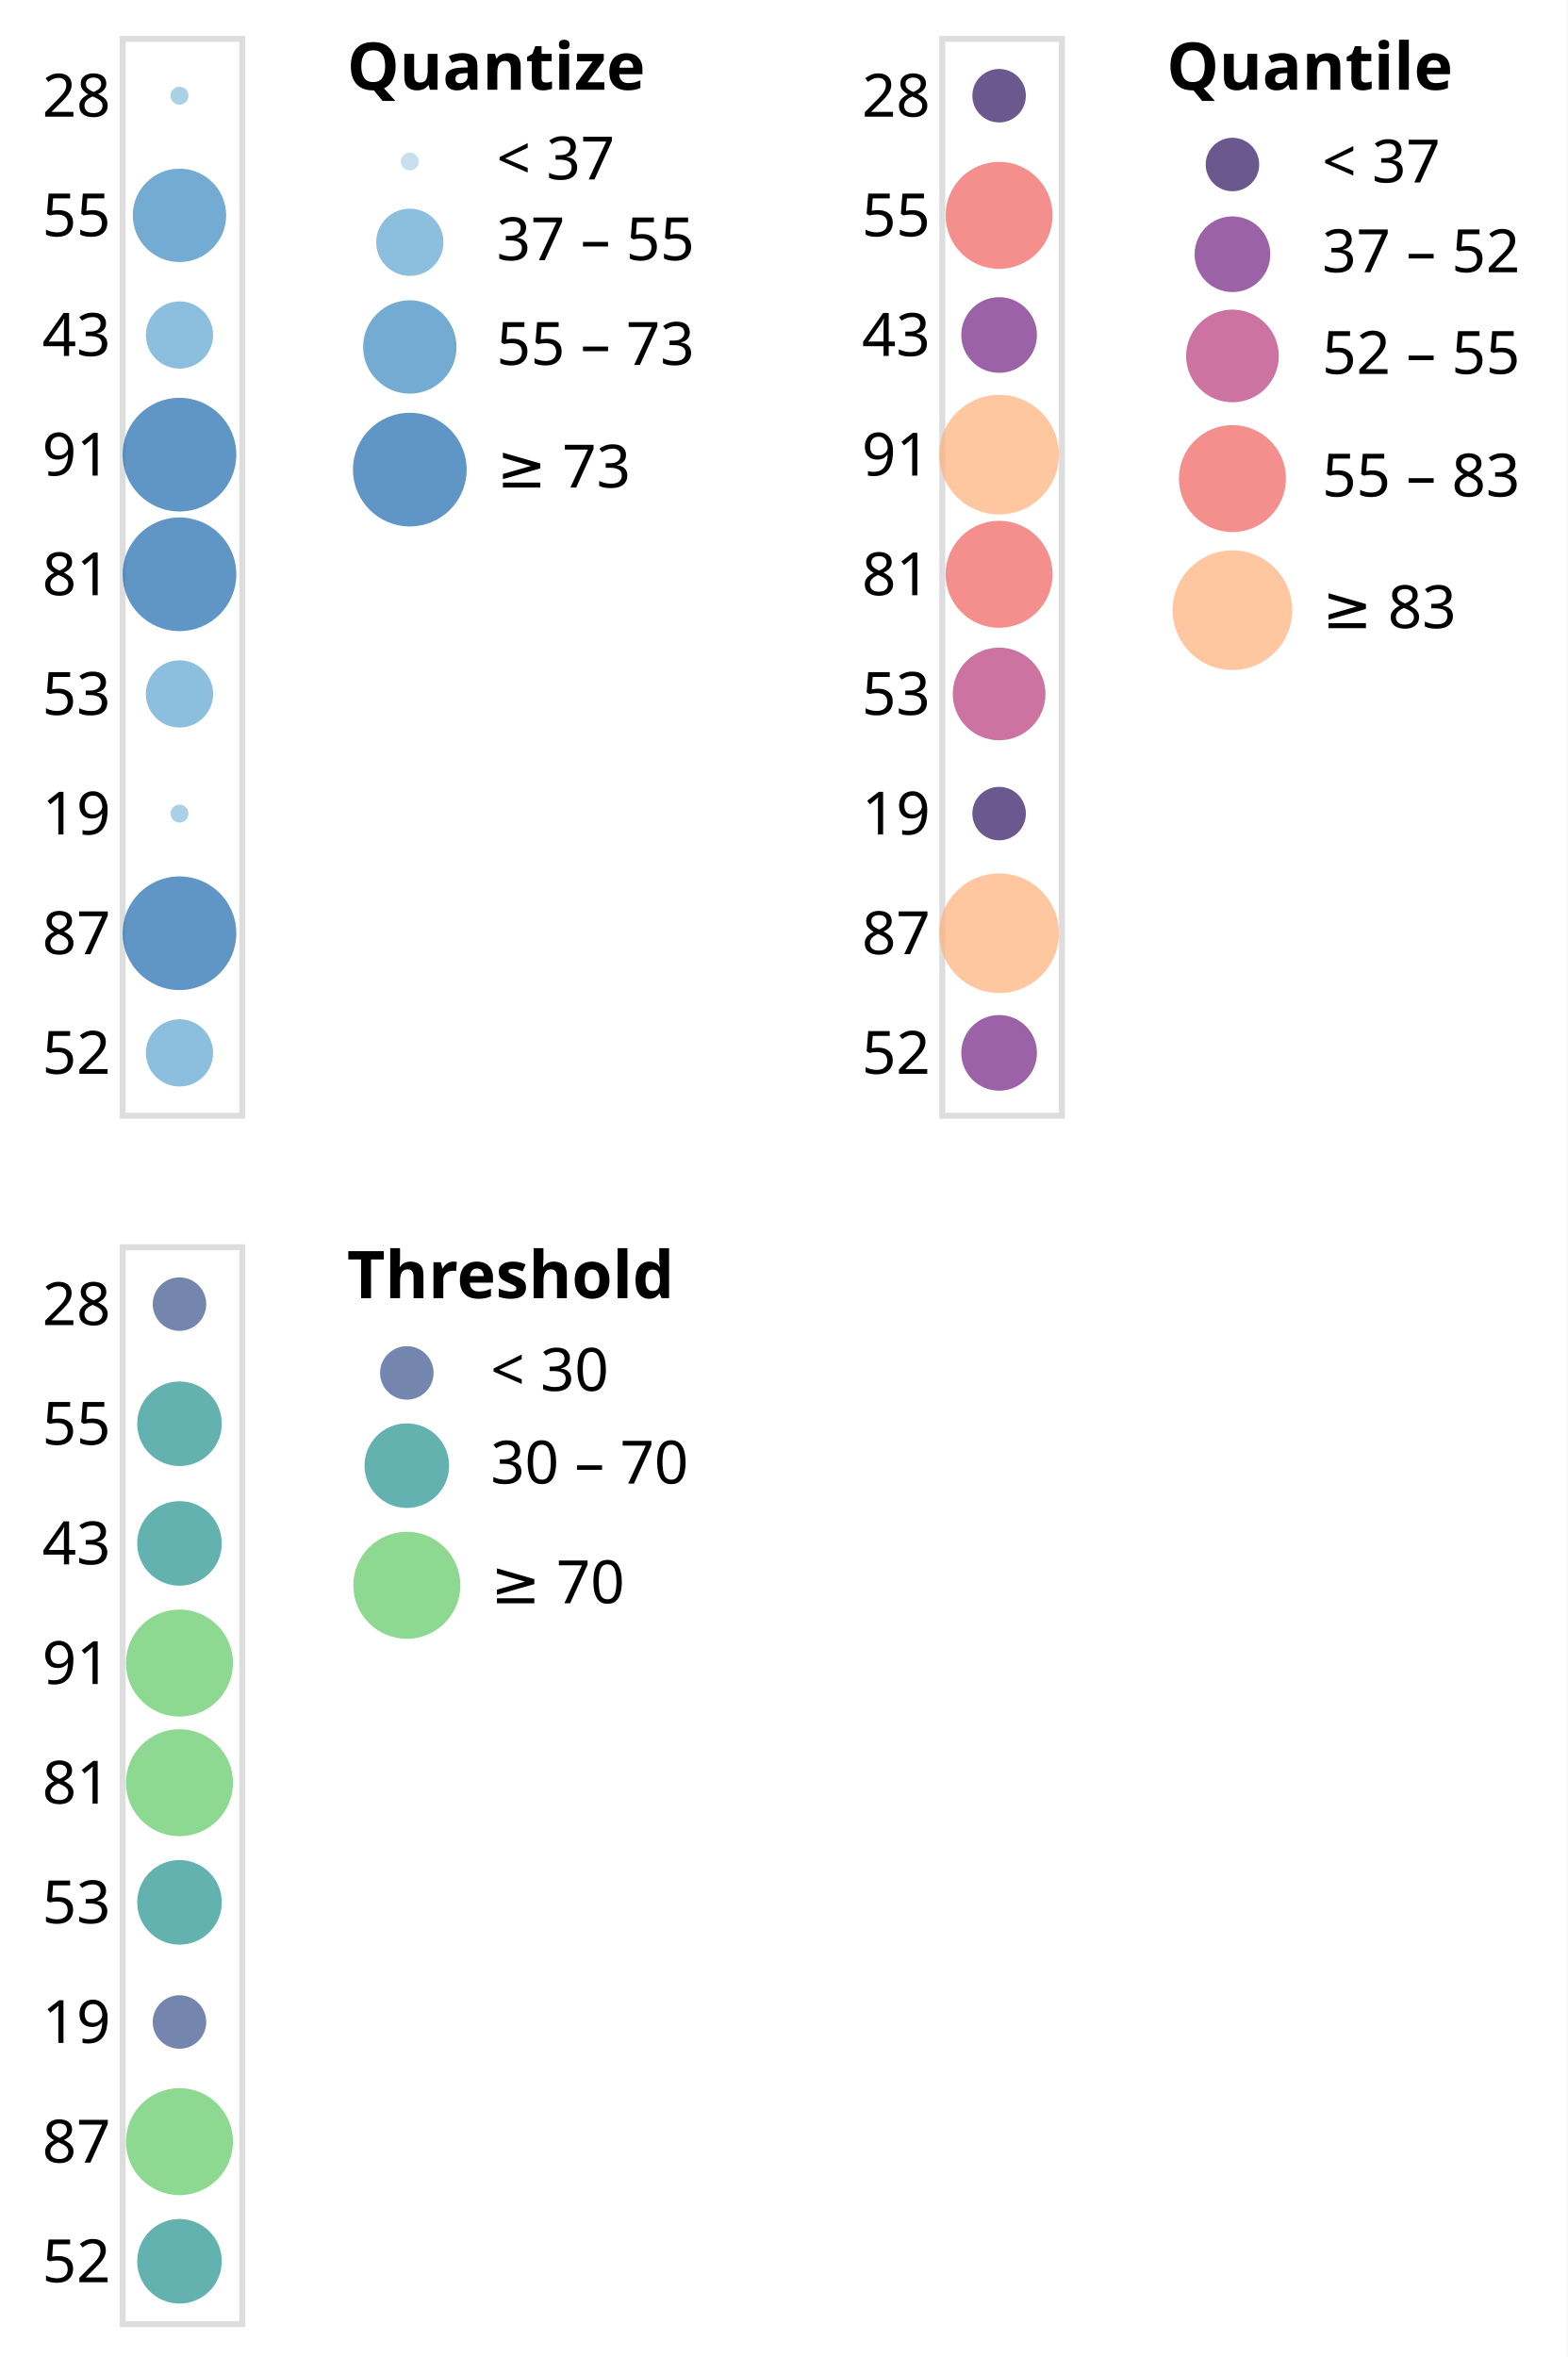
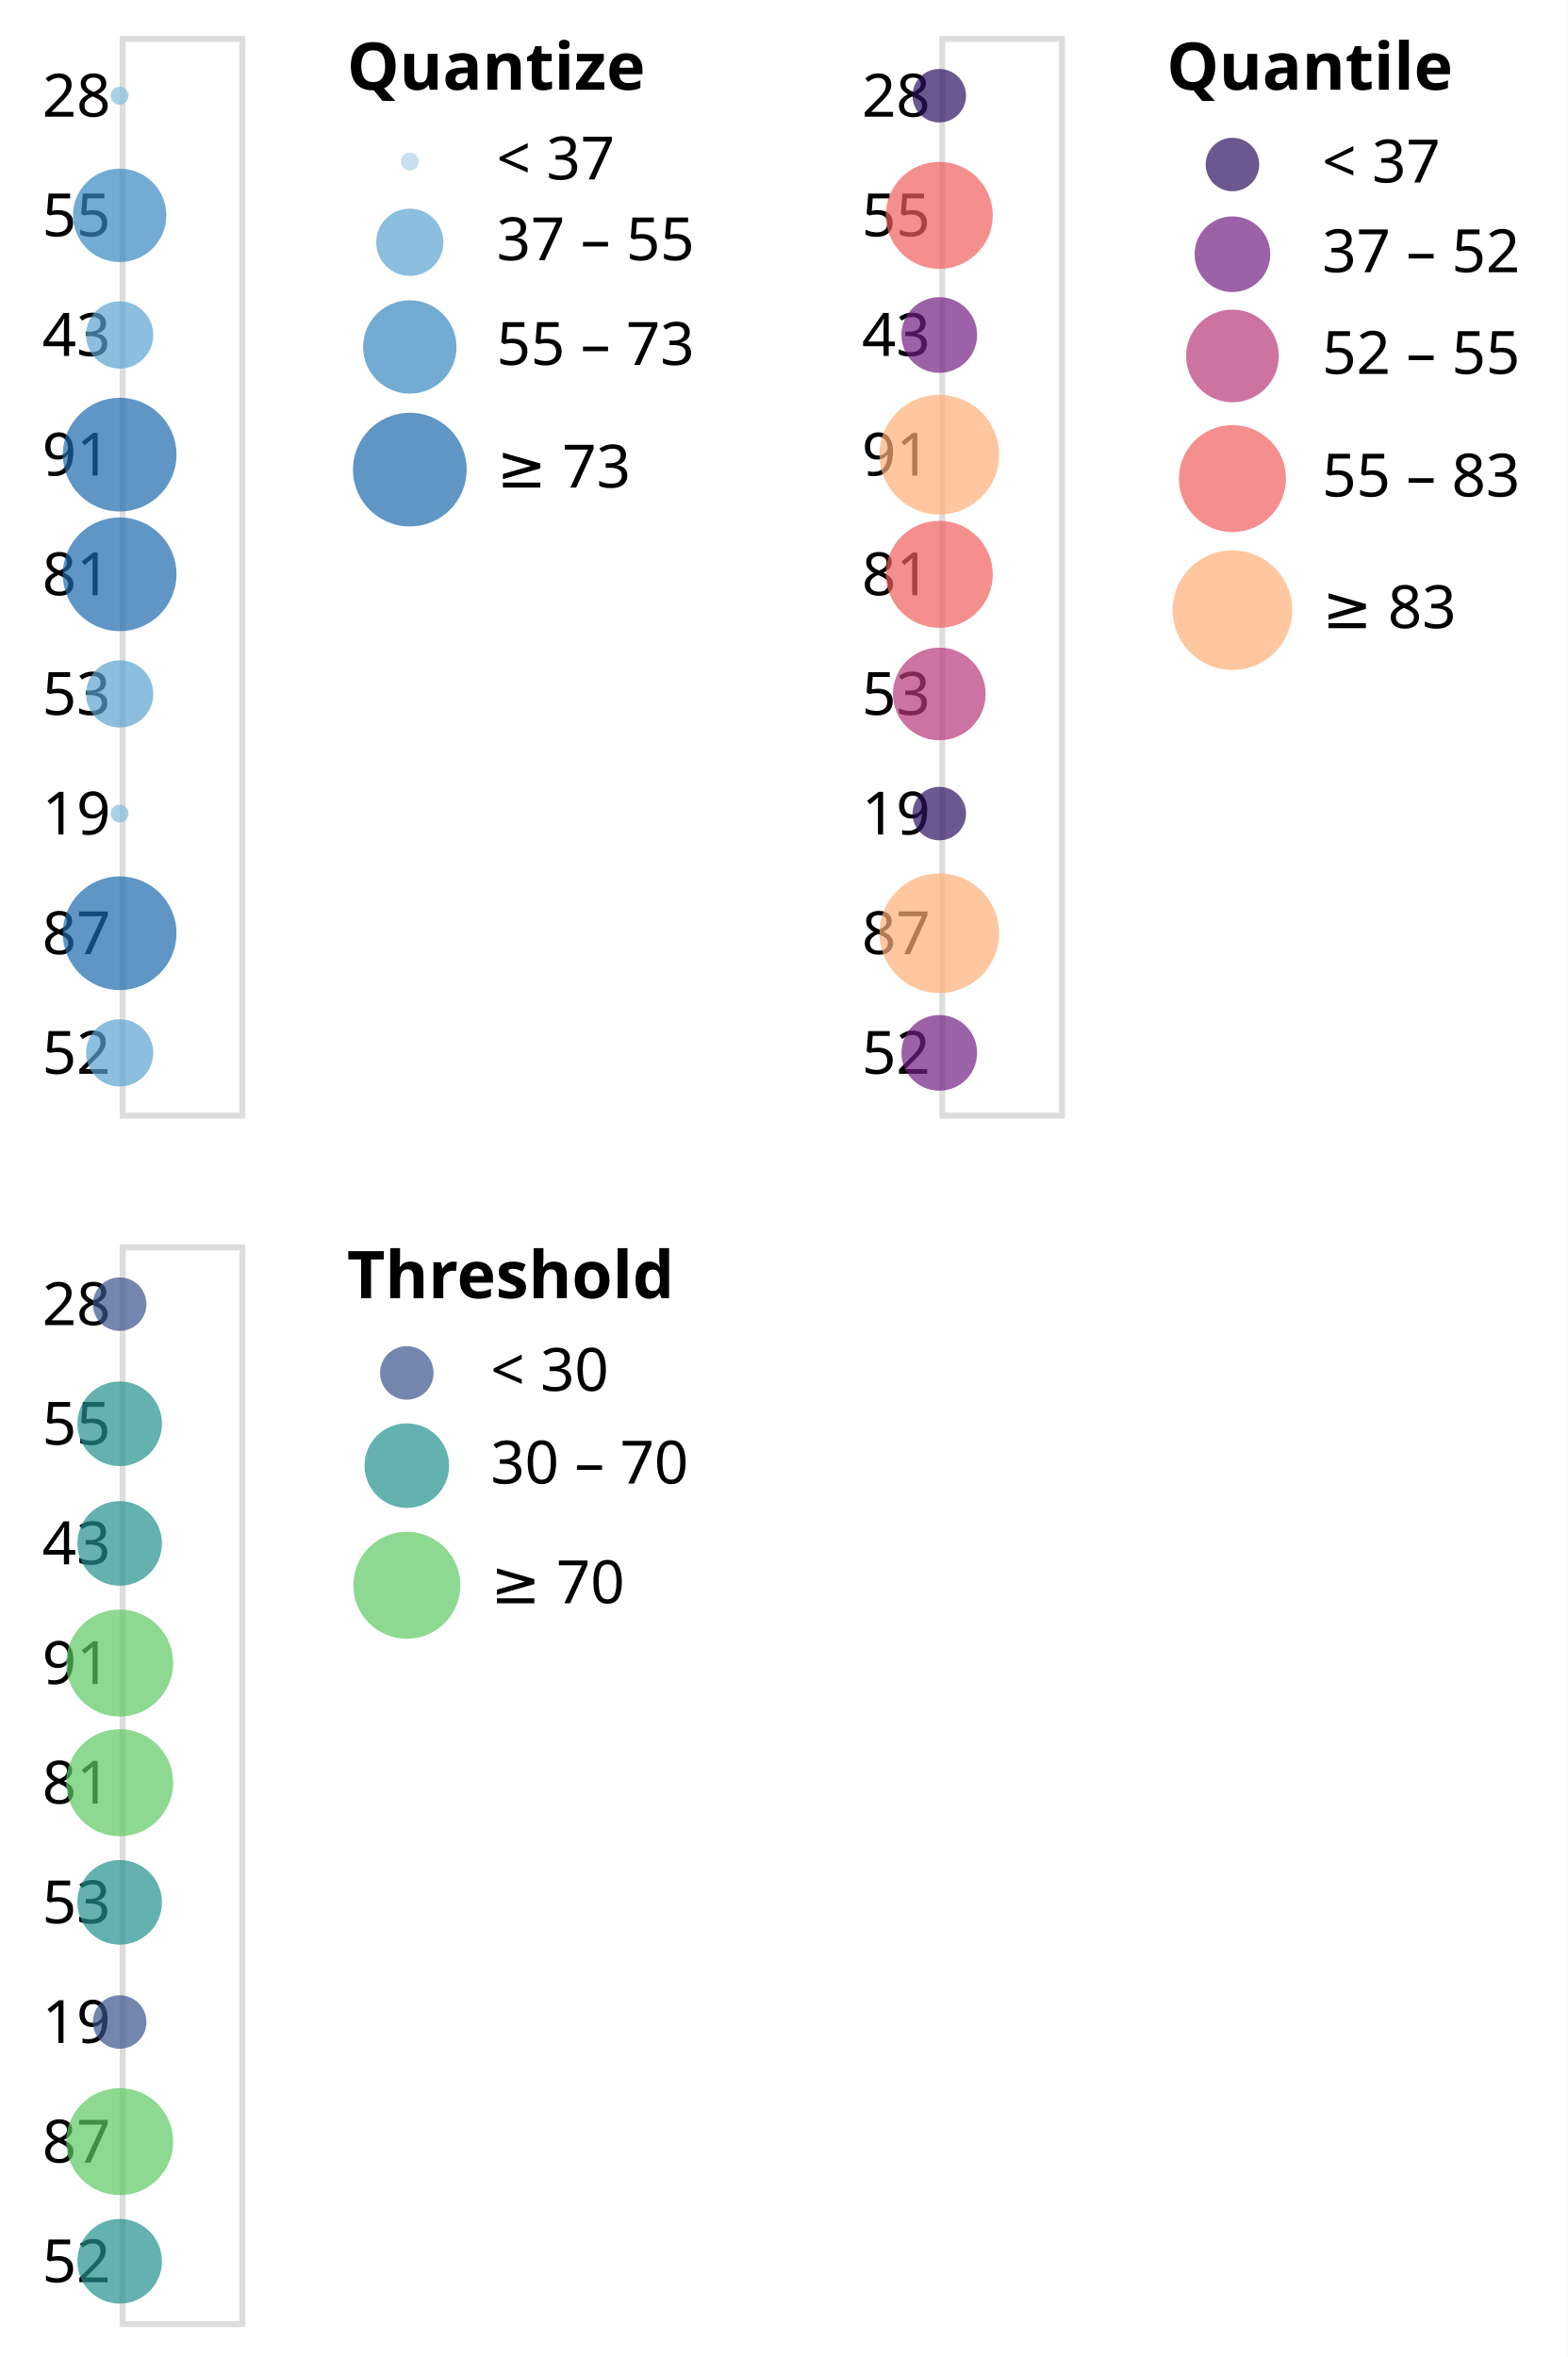
<svg xmlns="http://www.w3.org/2000/svg" class="marks" width="262" height="394" viewBox="0 0 262 394" version="1.1">
  <rect width="262" height="394" style="fill: white;" />
  <g transform="translate(20,6)">
    <g class="mark-group role-frame root">
      <g transform="translate(0,0)">
-         <path class="background" d="M0,0h0v0h0Z" style="fill: none;" />
+         <path class="background" d="M0,0h20v0h-20Z" style="fill: none;" />
        <g>
          <g class="mark-group role-scope concat_0_group">
            <g transform="translate(0,0)">
              <path class="background" d="M0.5,0.5h20v180h-20Z" style="fill: none; stroke: #ddd;" />
              <g>
                <g class="mark-group role-axis">
                  <g transform="translate(0.5,0.5)">
                    <path class="background" d="M0,0h0v0h0Z" style="pointer-events: none; fill: none;" />
                    <g>
                      <g class="mark-text role-axis-label" style="pointer-events: none;">
                        <text text-anchor="end" transform="translate(-2,13)" style="font-family: sans-serif; font-size: 10px; fill: #000; opacity: 1;">28</text>
                        <text text-anchor="end" transform="translate(-2,33)" style="font-family: sans-serif; font-size: 10px; fill: #000; opacity: 1;">55</text>
                        <text text-anchor="end" transform="translate(-2,53)" style="font-family: sans-serif; font-size: 10px; fill: #000; opacity: 1;">43</text>
                        <text text-anchor="end" transform="translate(-2,73)" style="font-family: sans-serif; font-size: 10px; fill: #000; opacity: 1;">91</text>
                        <text text-anchor="end" transform="translate(-2,93)" style="font-family: sans-serif; font-size: 10px; fill: #000; opacity: 1;">81</text>
                        <text text-anchor="end" transform="translate(-2,113)" style="font-family: sans-serif; font-size: 10px; fill: #000; opacity: 1;">53</text>
                        <text text-anchor="end" transform="translate(-2,133)" style="font-family: sans-serif; font-size: 10px; fill: #000; opacity: 1;">19</text>
                        <text text-anchor="end" transform="translate(-2,153)" style="font-family: sans-serif; font-size: 10px; fill: #000; opacity: 1;">87</text>
                        <text text-anchor="end" transform="translate(-2,173)" style="font-family: sans-serif; font-size: 10px; fill: #000; opacity: 1;">52</text>
                      </g>
                    </g>
                    <path class="foreground" d="" style="pointer-events: none; display: none; fill: none;" />
                  </g>
                </g>
                <g class="mark-symbol role-mark concat_0_marks">
-                   <path transform="translate(10,10)" d="M1.5,0A1.5,1.5,0,1,1,-1.5,0A1.5,1.5,0,1,1,1.5,0" style="fill: rgb(134, 188, 220); stroke-width: 2; opacity: 0.7;" />
-                   <path transform="translate(10,30)" d="M7.805,0A7.805,7.805,0,1,1,-7.805,0A7.805,7.805,0,1,1,7.805,0" style="fill: rgb(56, 135, 192); stroke-width: 2; opacity: 0.7;" />
-                   <path transform="translate(10,50)" d="M5.62,0A5.62,5.62,0,1,1,-5.62,0A5.62,5.62,0,1,1,5.62,0" style="fill: rgb(91, 163, 207); stroke-width: 2; opacity: 0.7;" />
-                   <path transform="translate(10,70)" d="M9.5,0A9.5,9.5,0,1,1,-9.5,0A9.5,9.5,0,1,1,9.5,0" style="fill: rgb(27, 105, 173); stroke-width: 2; opacity: 0.7;" />
-                   <path transform="translate(10,90)" d="M9.5,0A9.5,9.5,0,1,1,-9.5,0A9.5,9.5,0,1,1,9.5,0" style="fill: rgb(27, 105, 173); stroke-width: 2; opacity: 0.7;" />
-                   <path transform="translate(10,110)" d="M5.62,0A5.62,5.62,0,1,1,-5.62,0A5.62,5.62,0,1,1,5.62,0" style="fill: rgb(91, 163, 207); stroke-width: 2; opacity: 0.7;" />
-                   <path transform="translate(10,130)" d="M1.5,0A1.5,1.5,0,1,1,-1.5,0A1.5,1.5,0,1,1,1.5,0" style="fill: rgb(134, 188, 220); stroke-width: 2; opacity: 0.7;" />
-                   <path transform="translate(10,150)" d="M9.5,0A9.5,9.5,0,1,1,-9.5,0A9.5,9.5,0,1,1,9.5,0" style="fill: rgb(27, 105, 173); stroke-width: 2; opacity: 0.7;" />
-                   <path transform="translate(10,170)" d="M5.62,0A5.62,5.62,0,1,1,-5.62,0A5.62,5.62,0,1,1,5.62,0" style="fill: rgb(91, 163, 207); stroke-width: 2; opacity: 0.7;" />
+                   <path transform="translate(0,10)" d="M1.5,0A1.5,1.5,0,1,1,-1.5,0A1.5,1.5,0,1,1,1.5,0" style="fill: rgb(134, 188, 220); stroke-width: 2; opacity: 0.7;" />
+                   <path transform="translate(0,30)" d="M7.805,0A7.805,7.805,0,1,1,-7.805,0A7.805,7.805,0,1,1,7.805,0" style="fill: rgb(56, 135, 192); stroke-width: 2; opacity: 0.7;" />
+                   <path transform="translate(0,50)" d="M5.62,0A5.62,5.62,0,1,1,-5.62,0A5.62,5.62,0,1,1,5.62,0" style="fill: rgb(91, 163, 207); stroke-width: 2; opacity: 0.7;" />
+                   <path transform="translate(0,70)" d="M9.5,0A9.5,9.5,0,1,1,-9.5,0A9.5,9.5,0,1,1,9.5,0" style="fill: rgb(27, 105, 173); stroke-width: 2; opacity: 0.7;" />
+                   <path transform="translate(0,90)" d="M9.5,0A9.5,9.5,0,1,1,-9.5,0A9.5,9.5,0,1,1,9.5,0" style="fill: rgb(27, 105, 173); stroke-width: 2; opacity: 0.7;" />
+                   <path transform="translate(0,110)" d="M5.62,0A5.62,5.62,0,1,1,-5.62,0A5.62,5.62,0,1,1,5.62,0" style="fill: rgb(91, 163, 207); stroke-width: 2; opacity: 0.7;" />
+                   <path transform="translate(0,130)" d="M1.5,0A1.5,1.5,0,1,1,-1.5,0A1.5,1.5,0,1,1,1.5,0" style="fill: rgb(134, 188, 220); stroke-width: 2; opacity: 0.7;" />
+                   <path transform="translate(0,150)" d="M9.5,0A9.5,9.5,0,1,1,-9.5,0A9.5,9.5,0,1,1,9.5,0" style="fill: rgb(27, 105, 173); stroke-width: 2; opacity: 0.7;" />
+                   <path transform="translate(0,170)" d="M5.62,0A5.62,5.62,0,1,1,-5.62,0A5.62,5.62,0,1,1,5.62,0" style="fill: rgb(91, 163, 207); stroke-width: 2; opacity: 0.7;" />
                </g>
                <g class="mark-group role-legend">
                  <g transform="translate(38,0)">
                    <path class="background" d="M0,0h60v82h-60Z" style="pointer-events: none; fill: none;" />
                    <g>
                      <g class="mark-group role-legend-entry">
                        <g transform="translate(0,16)">
                          <path class="background" d="M0,0h0v0h0Z" style="pointer-events: none; fill: none;" />
                          <g>
                            <g class="mark-group role-scope">
                              <g transform="translate(0,0)">
                                <path class="background" d="M0,0h60v10h-60Z" style="pointer-events: none; fill: none; opacity: 1;" />
                                <g>
                                  <g class="mark-symbol role-legend-symbol" style="pointer-events: none;">
                                    <path transform="translate(10.5,5)" d="M1.5,0A1.5,1.5,0,1,1,-1.5,0A1.5,1.5,0,1,1,1.5,0" style="fill: rgb(175, 209, 231); stroke-width: 1.5; opacity: 0.7;" />
                                  </g>
                                  <g class="mark-text role-legend-label" style="pointer-events: none;">
                                    <text text-anchor="start" transform="translate(25,8)" style="font-family: sans-serif; font-size: 10px; fill: #000; opacity: 1;">&lt; 37</text>
                                  </g>
                                </g>
                                <path class="foreground" d="" style="pointer-events: none; display: none; fill: none;" />
                              </g>
                              <g transform="translate(0,12)">
                                <path class="background" d="M0,0h60v12.12h-60Z" style="pointer-events: none; fill: none; opacity: 1;" />
                                <g>
                                  <g class="mark-symbol role-legend-symbol" style="pointer-events: none;">
                                    <path transform="translate(10.5,6.5)" d="M5.62,0A5.62,5.62,0,1,1,-5.62,0A5.62,5.62,0,1,1,5.62,0" style="fill: rgb(91, 163, 207); stroke-width: 1.5; opacity: 0.7;" />
                                  </g>
                                  <g class="mark-text role-legend-label" style="pointer-events: none;">
                                    <text text-anchor="start" transform="translate(25,9.5)" style="font-family: sans-serif; font-size: 10px; fill: #000; opacity: 1;">37 – 55</text>
                                  </g>
                                </g>
                                <path class="foreground" d="" style="pointer-events: none; display: none; fill: none;" />
                              </g>
                              <g transform="translate(0,27)">
                                <path class="background" d="M0,0h60v16.805h-60Z" style="pointer-events: none; fill: none; opacity: 1;" />
                                <g>
                                  <g class="mark-symbol role-legend-symbol" style="pointer-events: none;">
                                    <path transform="translate(10.5,9)" d="M7.805,0A7.805,7.805,0,1,1,-7.805,0A7.805,7.805,0,1,1,7.805,0" style="fill: rgb(56, 135, 192); stroke-width: 1.5; opacity: 0.7;" />
                                  </g>
                                  <g class="mark-text role-legend-label" style="pointer-events: none;">
                                    <text text-anchor="start" transform="translate(25,12)" style="font-family: sans-serif; font-size: 10px; fill: #000; opacity: 1;">55 – 73</text>
                                  </g>
                                </g>
                                <path class="foreground" d="" style="pointer-events: none; display: none; fill: none;" />
                              </g>
                              <g transform="translate(0,46)">
                                <path class="background" d="M0,0h60v20h-60Z" style="pointer-events: none; fill: none; opacity: 1;" />
                                <g>
                                  <g class="mark-symbol role-legend-symbol" style="pointer-events: none;">
                                    <path transform="translate(10.5,10.5)" d="M9.5,0A9.5,9.5,0,1,1,-9.5,0A9.5,9.5,0,1,1,9.5,0" style="fill: rgb(27, 105, 173); stroke-width: 1.5; opacity: 0.7;" />
                                  </g>
                                  <g class="mark-text role-legend-label" style="pointer-events: none;">
                                    <text text-anchor="start" transform="translate(25,13.5)" style="font-family: sans-serif; font-size: 10px; fill: #000; opacity: 1;">≥ 73</text>
                                  </g>
                                </g>
                                <path class="foreground" d="" style="pointer-events: none; display: none; fill: none;" />
                              </g>
                            </g>
                          </g>
                          <path class="foreground" d="" style="pointer-events: none; display: none; fill: none;" />
                        </g>
                      </g>
                      <g class="mark-text role-legend-title" style="pointer-events: none;">
                        <text text-anchor="start" transform="translate(0,9)" style="font-family: sans-serif; font-size: 11px; font-weight: bold; fill: #000; opacity: 1;">Quantize</text>
                      </g>
                    </g>
                    <path class="foreground" d="" style="pointer-events: none; display: none; fill: none;" />
                  </g>
                </g>
              </g>
              <path class="foreground" d="" style="display: none; fill: none;" />
            </g>
          </g>
          <g class="mark-group role-scope concat_1_group">
            <g transform="translate(137,0)">
              <path class="background" d="M0.5,0.5h20v180h-20Z" style="fill: none; stroke: #ddd;" />
              <g>
                <g class="mark-group role-axis">
                  <g transform="translate(0.5,0.5)">
                    <path class="background" d="M0,0h0v0h0Z" style="pointer-events: none; fill: none;" />
                    <g>
                      <g class="mark-text role-axis-label" style="pointer-events: none;">
                        <text text-anchor="end" transform="translate(-2,13)" style="font-family: sans-serif; font-size: 10px; fill: #000; opacity: 1;">28</text>
                        <text text-anchor="end" transform="translate(-2,33)" style="font-family: sans-serif; font-size: 10px; fill: #000; opacity: 1;">55</text>
                        <text text-anchor="end" transform="translate(-2,53)" style="font-family: sans-serif; font-size: 10px; fill: #000; opacity: 1;">43</text>
                        <text text-anchor="end" transform="translate(-2,73)" style="font-family: sans-serif; font-size: 10px; fill: #000; opacity: 1;">91</text>
                        <text text-anchor="end" transform="translate(-2,93)" style="font-family: sans-serif; font-size: 10px; fill: #000; opacity: 1;">81</text>
                        <text text-anchor="end" transform="translate(-2,113)" style="font-family: sans-serif; font-size: 10px; fill: #000; opacity: 1;">53</text>
                        <text text-anchor="end" transform="translate(-2,133)" style="font-family: sans-serif; font-size: 10px; fill: #000; opacity: 1;">19</text>
                        <text text-anchor="end" transform="translate(-2,153)" style="font-family: sans-serif; font-size: 10px; fill: #000; opacity: 1;">87</text>
                        <text text-anchor="end" transform="translate(-2,173)" style="font-family: sans-serif; font-size: 10px; fill: #000; opacity: 1;">52</text>
                      </g>
                    </g>
                    <path class="foreground" d="" style="pointer-events: none; display: none; fill: none;" />
                  </g>
                </g>
                <g class="mark-symbol role-mark concat_1_marks">
-                   <path transform="translate(10,10)" d="M4.472,0A4.472,4.472,0,1,1,-4.472,0A4.472,4.472,0,1,1,4.472,0" style="fill: rgb(44, 17, 96); stroke-width: 2; opacity: 0.7;" />
-                   <path transform="translate(10,30)" d="M8.944,0A8.944,8.944,0,1,1,-8.944,0A8.944,8.944,0,1,1,8.944,0" style="fill: rgb(241, 96, 93); stroke-width: 2; opacity: 0.7;" />
-                   <path transform="translate(10,50)" d="M6.325,0A6.325,6.325,0,1,1,-6.325,0A6.325,6.325,0,1,1,6.325,0" style="fill: rgb(114, 31, 129); stroke-width: 2; opacity: 0.7;" />
-                   <path transform="translate(10,70)" d="M10,0A10,10,0,1,1,-10,0A10,10,0,1,1,10,0" style="fill: rgb(254, 175, 120); stroke-width: 2; opacity: 0.7;" />
-                   <path transform="translate(10,90)" d="M8.944,0A8.944,8.944,0,1,1,-8.944,0A8.944,8.944,0,1,1,8.944,0" style="fill: rgb(241, 96, 93); stroke-width: 2; opacity: 0.7;" />
-                   <path transform="translate(10,110)" d="M7.746,0A7.746,7.746,0,1,1,-7.746,0A7.746,7.746,0,1,1,7.746,0" style="fill: rgb(182, 55, 122); stroke-width: 2; opacity: 0.7;" />
-                   <path transform="translate(10,130)" d="M4.472,0A4.472,4.472,0,1,1,-4.472,0A4.472,4.472,0,1,1,4.472,0" style="fill: rgb(44, 17, 96); stroke-width: 2; opacity: 0.7;" />
-                   <path transform="translate(10,150)" d="M10,0A10,10,0,1,1,-10,0A10,10,0,1,1,10,0" style="fill: rgb(254, 175, 120); stroke-width: 2; opacity: 0.7;" />
-                   <path transform="translate(10,170)" d="M6.325,0A6.325,6.325,0,1,1,-6.325,0A6.325,6.325,0,1,1,6.325,0" style="fill: rgb(114, 31, 129); stroke-width: 2; opacity: 0.7;" />
+                   <path transform="translate(0,10)" d="M4.472,0A4.472,4.472,0,1,1,-4.472,0A4.472,4.472,0,1,1,4.472,0" style="fill: rgb(44, 17, 96); stroke-width: 2; opacity: 0.7;" />
+                   <path transform="translate(0,30)" d="M8.944,0A8.944,8.944,0,1,1,-8.944,0A8.944,8.944,0,1,1,8.944,0" style="fill: rgb(241, 96, 93); stroke-width: 2; opacity: 0.7;" />
+                   <path transform="translate(0,50)" d="M6.325,0A6.325,6.325,0,1,1,-6.325,0A6.325,6.325,0,1,1,6.325,0" style="fill: rgb(114, 31, 129); stroke-width: 2; opacity: 0.7;" />
+                   <path transform="translate(0,70)" d="M10,0A10,10,0,1,1,-10,0A10,10,0,1,1,10,0" style="fill: rgb(254, 175, 120); stroke-width: 2; opacity: 0.7;" />
+                   <path transform="translate(0,90)" d="M8.944,0A8.944,8.944,0,1,1,-8.944,0A8.944,8.944,0,1,1,8.944,0" style="fill: rgb(241, 96, 93); stroke-width: 2; opacity: 0.7;" />
+                   <path transform="translate(0,110)" d="M7.746,0A7.746,7.746,0,1,1,-7.746,0A7.746,7.746,0,1,1,7.746,0" style="fill: rgb(182, 55, 122); stroke-width: 2; opacity: 0.7;" />
+                   <path transform="translate(0,130)" d="M4.472,0A4.472,4.472,0,1,1,-4.472,0A4.472,4.472,0,1,1,4.472,0" style="fill: rgb(44, 17, 96); stroke-width: 2; opacity: 0.7;" />
+                   <path transform="translate(0,150)" d="M10,0A10,10,0,1,1,-10,0A10,10,0,1,1,10,0" style="fill: rgb(254, 175, 120); stroke-width: 2; opacity: 0.7;" />
+                   <path transform="translate(0,170)" d="M6.325,0A6.325,6.325,0,1,1,-6.325,0A6.325,6.325,0,1,1,6.325,0" style="fill: rgb(114, 31, 129); stroke-width: 2; opacity: 0.7;" />
                </g>
                <g class="mark-group role-legend">
                  <g transform="translate(38,0)">
                    <path class="background" d="M0,0h61v106h-61Z" style="pointer-events: none; fill: none;" />
                    <g>
                      <g class="mark-group role-legend-entry">
                        <g transform="translate(0,16)">
                          <path class="background" d="M0,0h0v0h0Z" style="pointer-events: none; fill: none;" />
                          <g>
                            <g class="mark-group role-scope">
                              <g transform="translate(0,0)">
                                <path class="background" d="M0,0h61v10.5h-61Z" style="pointer-events: none; fill: none; opacity: 1;" />
                                <g>
                                  <g class="mark-symbol role-legend-symbol" style="pointer-events: none;">
                                    <path transform="translate(11,5.5)" d="M4.472,0A4.472,4.472,0,1,1,-4.472,0A4.472,4.472,0,1,1,4.472,0" style="fill: rgb(44, 17, 96); stroke-width: 1.5; opacity: 0.7;" />
                                  </g>
                                  <g class="mark-text role-legend-label" style="pointer-events: none;">
                                    <text text-anchor="start" transform="translate(26,8.5)" style="font-family: sans-serif; font-size: 10px; fill: #000; opacity: 1;">&lt; 37</text>
                                  </g>
                                </g>
                                <path class="foreground" d="" style="pointer-events: none; display: none; fill: none;" />
                              </g>
                              <g transform="translate(0,13)">
                                <path class="background" d="M0,0h61v13.825h-61Z" style="pointer-events: none; fill: none; opacity: 1;" />
                                <g>
                                  <g class="mark-symbol role-legend-symbol" style="pointer-events: none;">
                                    <path transform="translate(11,7.5)" d="M6.325,0A6.325,6.325,0,1,1,-6.325,0A6.325,6.325,0,1,1,6.325,0" style="fill: rgb(114, 31, 129); stroke-width: 1.5; opacity: 0.7;" />
                                  </g>
                                  <g class="mark-text role-legend-label" style="pointer-events: none;">
                                    <text text-anchor="start" transform="translate(26,10.5)" style="font-family: sans-serif; font-size: 10px; fill: #000; opacity: 1;">37 – 52</text>
                                  </g>
                                </g>
                                <path class="foreground" d="" style="pointer-events: none; display: none; fill: none;" />
                              </g>
                              <g transform="translate(0,29)">
                                <path class="background" d="M0,0h61v16.246h-61Z" style="pointer-events: none; fill: none; opacity: 1;" />
                                <g>
                                  <g class="mark-symbol role-legend-symbol" style="pointer-events: none;">
                                    <path transform="translate(11,8.5)" d="M7.746,0A7.746,7.746,0,1,1,-7.746,0A7.746,7.746,0,1,1,7.746,0" style="fill: rgb(182, 55, 122); stroke-width: 1.5; opacity: 0.7;" />
                                  </g>
                                  <g class="mark-text role-legend-label" style="pointer-events: none;">
                                    <text text-anchor="start" transform="translate(26,11.5)" style="font-family: sans-serif; font-size: 10px; fill: #000; opacity: 1;">52 – 55</text>
                                  </g>
                                </g>
                                <path class="foreground" d="" style="pointer-events: none; display: none; fill: none;" />
                              </g>
                              <g transform="translate(0,48)">
                                <path class="background" d="M0,0h61v18.944h-61Z" style="pointer-events: none; fill: none; opacity: 1;" />
                                <g>
                                  <g class="mark-symbol role-legend-symbol" style="pointer-events: none;">
                                    <path transform="translate(11,10)" d="M8.944,0A8.944,8.944,0,1,1,-8.944,0A8.944,8.944,0,1,1,8.944,0" style="fill: rgb(241, 96, 93); stroke-width: 1.5; opacity: 0.7;" />
                                  </g>
                                  <g class="mark-text role-legend-label" style="pointer-events: none;">
                                    <text text-anchor="start" transform="translate(26,13)" style="font-family: sans-serif; font-size: 10px; fill: #000; opacity: 1;">55 – 83</text>
                                  </g>
                                </g>
                                <path class="foreground" d="" style="pointer-events: none; display: none; fill: none;" />
                              </g>
                              <g transform="translate(0,69)">
                                <path class="background" d="M0,0h61v21h-61Z" style="pointer-events: none; fill: none; opacity: 1;" />
                                <g>
                                  <g class="mark-symbol role-legend-symbol" style="pointer-events: none;">
                                    <path transform="translate(11,11)" d="M10,0A10,10,0,1,1,-10,0A10,10,0,1,1,10,0" style="fill: rgb(254, 175, 120); stroke-width: 1.5; opacity: 0.7;" />
                                  </g>
                                  <g class="mark-text role-legend-label" style="pointer-events: none;">
                                    <text text-anchor="start" transform="translate(26,14)" style="font-family: sans-serif; font-size: 10px; fill: #000; opacity: 1;">≥ 83</text>
                                  </g>
                                </g>
                                <path class="foreground" d="" style="pointer-events: none; display: none; fill: none;" />
                              </g>
                            </g>
                          </g>
                          <path class="foreground" d="" style="pointer-events: none; display: none; fill: none;" />
                        </g>
                      </g>
                      <g class="mark-text role-legend-title" style="pointer-events: none;">
                        <text text-anchor="start" transform="translate(0,9)" style="font-family: sans-serif; font-size: 11px; font-weight: bold; fill: #000; opacity: 1;">Quantile</text>
                      </g>
                    </g>
                    <path class="foreground" d="" style="pointer-events: none; display: none; fill: none;" />
                  </g>
                </g>
              </g>
              <path class="foreground" d="" style="display: none; fill: none;" />
            </g>
          </g>
          <g class="mark-group role-scope concat_2_group">
            <g transform="translate(0,202)">
              <path class="background" d="M0.5,0.5h20v180h-20Z" style="fill: none; stroke: #ddd;" />
              <g>
                <g class="mark-group role-axis">
                  <g transform="translate(0.5,0.5)">
                    <path class="background" d="M0,0h0v0h0Z" style="pointer-events: none; fill: none;" />
                    <g>
                      <g class="mark-text role-axis-label" style="pointer-events: none;">
                        <text text-anchor="end" transform="translate(-2,13)" style="font-family: sans-serif; font-size: 10px; fill: #000; opacity: 1;">28</text>
                        <text text-anchor="end" transform="translate(-2,33)" style="font-family: sans-serif; font-size: 10px; fill: #000; opacity: 1;">55</text>
                        <text text-anchor="end" transform="translate(-2,53)" style="font-family: sans-serif; font-size: 10px; fill: #000; opacity: 1;">43</text>
                        <text text-anchor="end" transform="translate(-2,73)" style="font-family: sans-serif; font-size: 10px; fill: #000; opacity: 1;">91</text>
                        <text text-anchor="end" transform="translate(-2,93)" style="font-family: sans-serif; font-size: 10px; fill: #000; opacity: 1;">81</text>
                        <text text-anchor="end" transform="translate(-2,113)" style="font-family: sans-serif; font-size: 10px; fill: #000; opacity: 1;">53</text>
                        <text text-anchor="end" transform="translate(-2,133)" style="font-family: sans-serif; font-size: 10px; fill: #000; opacity: 1;">19</text>
                        <text text-anchor="end" transform="translate(-2,153)" style="font-family: sans-serif; font-size: 10px; fill: #000; opacity: 1;">87</text>
                        <text text-anchor="end" transform="translate(-2,173)" style="font-family: sans-serif; font-size: 10px; fill: #000; opacity: 1;">52</text>
                      </g>
                    </g>
                    <path class="foreground" d="" style="pointer-events: none; display: none; fill: none;" />
                  </g>
                </g>
                <g class="mark-symbol role-mark concat_2_marks">
-                   <path transform="translate(10,10)" d="M4.472,0A4.472,4.472,0,1,1,-4.472,0A4.472,4.472,0,1,1,4.472,0" style="fill: rgb(59, 82, 139); stroke-width: 2; opacity: 0.7;" />
-                   <path transform="translate(10,30)" d="M7.071,0A7.071,7.071,0,1,1,-7.071,0A7.071,7.071,0,1,1,7.071,0" style="fill: rgb(33, 145, 141); stroke-width: 2; opacity: 0.7;" />
-                   <path transform="translate(10,50)" d="M7.071,0A7.071,7.071,0,1,1,-7.071,0A7.071,7.071,0,1,1,7.071,0" style="fill: rgb(33, 145, 141); stroke-width: 2; opacity: 0.7;" />
-                   <path transform="translate(10,70)" d="M8.944,0A8.944,8.944,0,1,1,-8.944,0A8.944,8.944,0,1,1,8.944,0" style="fill: rgb(93, 201, 99); stroke-width: 2; opacity: 0.7;" />
-                   <path transform="translate(10,90)" d="M8.944,0A8.944,8.944,0,1,1,-8.944,0A8.944,8.944,0,1,1,8.944,0" style="fill: rgb(93, 201, 99); stroke-width: 2; opacity: 0.7;" />
-                   <path transform="translate(10,110)" d="M7.071,0A7.071,7.071,0,1,1,-7.071,0A7.071,7.071,0,1,1,7.071,0" style="fill: rgb(33, 145, 141); stroke-width: 2; opacity: 0.7;" />
-                   <path transform="translate(10,130)" d="M4.472,0A4.472,4.472,0,1,1,-4.472,0A4.472,4.472,0,1,1,4.472,0" style="fill: rgb(59, 82, 139); stroke-width: 2; opacity: 0.7;" />
-                   <path transform="translate(10,150)" d="M8.944,0A8.944,8.944,0,1,1,-8.944,0A8.944,8.944,0,1,1,8.944,0" style="fill: rgb(93, 201, 99); stroke-width: 2; opacity: 0.7;" />
-                   <path transform="translate(10,170)" d="M7.071,0A7.071,7.071,0,1,1,-7.071,0A7.071,7.071,0,1,1,7.071,0" style="fill: rgb(33, 145, 141); stroke-width: 2; opacity: 0.7;" />
+                   <path transform="translate(0,10)" d="M4.472,0A4.472,4.472,0,1,1,-4.472,0A4.472,4.472,0,1,1,4.472,0" style="fill: rgb(59, 82, 139); stroke-width: 2; opacity: 0.7;" />
+                   <path transform="translate(0,30)" d="M7.071,0A7.071,7.071,0,1,1,-7.071,0A7.071,7.071,0,1,1,7.071,0" style="fill: rgb(33, 145, 141); stroke-width: 2; opacity: 0.7;" />
+                   <path transform="translate(0,50)" d="M7.071,0A7.071,7.071,0,1,1,-7.071,0A7.071,7.071,0,1,1,7.071,0" style="fill: rgb(33, 145, 141); stroke-width: 2; opacity: 0.7;" />
+                   <path transform="translate(0,70)" d="M8.944,0A8.944,8.944,0,1,1,-8.944,0A8.944,8.944,0,1,1,8.944,0" style="fill: rgb(93, 201, 99); stroke-width: 2; opacity: 0.7;" />
+                   <path transform="translate(0,90)" d="M8.944,0A8.944,8.944,0,1,1,-8.944,0A8.944,8.944,0,1,1,8.944,0" style="fill: rgb(93, 201, 99); stroke-width: 2; opacity: 0.7;" />
+                   <path transform="translate(0,110)" d="M7.071,0A7.071,7.071,0,1,1,-7.071,0A7.071,7.071,0,1,1,7.071,0" style="fill: rgb(33, 145, 141); stroke-width: 2; opacity: 0.7;" />
+                   <path transform="translate(0,130)" d="M4.472,0A4.472,4.472,0,1,1,-4.472,0A4.472,4.472,0,1,1,4.472,0" style="fill: rgb(59, 82, 139); stroke-width: 2; opacity: 0.7;" />
+                   <path transform="translate(0,150)" d="M8.944,0A8.944,8.944,0,1,1,-8.944,0A8.944,8.944,0,1,1,8.944,0" style="fill: rgb(93, 201, 99); stroke-width: 2; opacity: 0.7;" />
+                   <path transform="translate(0,170)" d="M7.071,0A7.071,7.071,0,1,1,-7.071,0A7.071,7.071,0,1,1,7.071,0" style="fill: rgb(33, 145, 141); stroke-width: 2; opacity: 0.7;" />
                </g>
                <g class="mark-group role-legend">
                  <g transform="translate(38,0)">
                    <path class="background" d="M0,0h63v66h-63Z" style="pointer-events: none; fill: none;" />
                    <g>
                      <g class="mark-group role-legend-entry">
                        <g transform="translate(0,16)">
                          <path class="background" d="M0,0h0v0h0Z" style="pointer-events: none; fill: none;" />
                          <g>
                            <g class="mark-group role-scope">
                              <g transform="translate(0,0)">
                                <path class="background" d="M0,0h59v10.5h-59Z" style="pointer-events: none; fill: none; opacity: 1;" />
                                <g>
                                  <g class="mark-symbol role-legend-symbol" style="pointer-events: none;">
                                    <path transform="translate(10,5.5)" d="M4.472,0A4.472,4.472,0,1,1,-4.472,0A4.472,4.472,0,1,1,4.472,0" style="fill: rgb(59, 82, 139); stroke-width: 1.5; opacity: 0.7;" />
                                  </g>
                                  <g class="mark-text role-legend-label" style="pointer-events: none;">
                                    <text text-anchor="start" transform="translate(24,8.5)" style="font-family: sans-serif; font-size: 10px; fill: #000; opacity: 1;">&lt; 30</text>
                                  </g>
                                </g>
                                <path class="foreground" d="" style="pointer-events: none; display: none; fill: none;" />
                              </g>
                              <g transform="translate(0,13)">
                                <path class="background" d="M0,0h59v15.071h-59Z" style="pointer-events: none; fill: none; opacity: 1;" />
                                <g>
                                  <g class="mark-symbol role-legend-symbol" style="pointer-events: none;">
                                    <path transform="translate(10,8)" d="M7.071,0A7.071,7.071,0,1,1,-7.071,0A7.071,7.071,0,1,1,7.071,0" style="fill: rgb(33, 145, 141); stroke-width: 1.5; opacity: 0.7;" />
                                  </g>
                                  <g class="mark-text role-legend-label" style="pointer-events: none;">
                                    <text text-anchor="start" transform="translate(24,11)" style="font-family: sans-serif; font-size: 10px; fill: #000; opacity: 1;">30 – 70</text>
                                  </g>
                                </g>
                                <path class="foreground" d="" style="pointer-events: none; display: none; fill: none;" />
                              </g>
                              <g transform="translate(0,31)">
                                <path class="background" d="M0,0h59v18.944h-59Z" style="pointer-events: none; fill: none; opacity: 1;" />
                                <g>
                                  <g class="mark-symbol role-legend-symbol" style="pointer-events: none;">
                                    <path transform="translate(10,10)" d="M8.944,0A8.944,8.944,0,1,1,-8.944,0A8.944,8.944,0,1,1,8.944,0" style="fill: rgb(93, 201, 99); stroke-width: 1.5; opacity: 0.7;" />
                                  </g>
                                  <g class="mark-text role-legend-label" style="pointer-events: none;">
                                    <text text-anchor="start" transform="translate(24,13)" style="font-family: sans-serif; font-size: 10px; fill: #000; opacity: 1;">≥ 70</text>
                                  </g>
                                </g>
                                <path class="foreground" d="" style="pointer-events: none; display: none; fill: none;" />
                              </g>
                            </g>
                          </g>
                          <path class="foreground" d="" style="pointer-events: none; display: none; fill: none;" />
                        </g>
                      </g>
                      <g class="mark-text role-legend-title" style="pointer-events: none;">
                        <text text-anchor="start" transform="translate(0,9)" style="font-family: sans-serif; font-size: 11px; font-weight: bold; fill: #000; opacity: 1;">Threshold</text>
                      </g>
                    </g>
                    <path class="foreground" d="" style="pointer-events: none; display: none; fill: none;" />
                  </g>
                </g>
              </g>
              <path class="foreground" d="" style="display: none; fill: none;" />
            </g>
          </g>
        </g>
        <path class="foreground" d="" style="display: none; fill: none;" />
      </g>
    </g>
  </g>
</svg>
